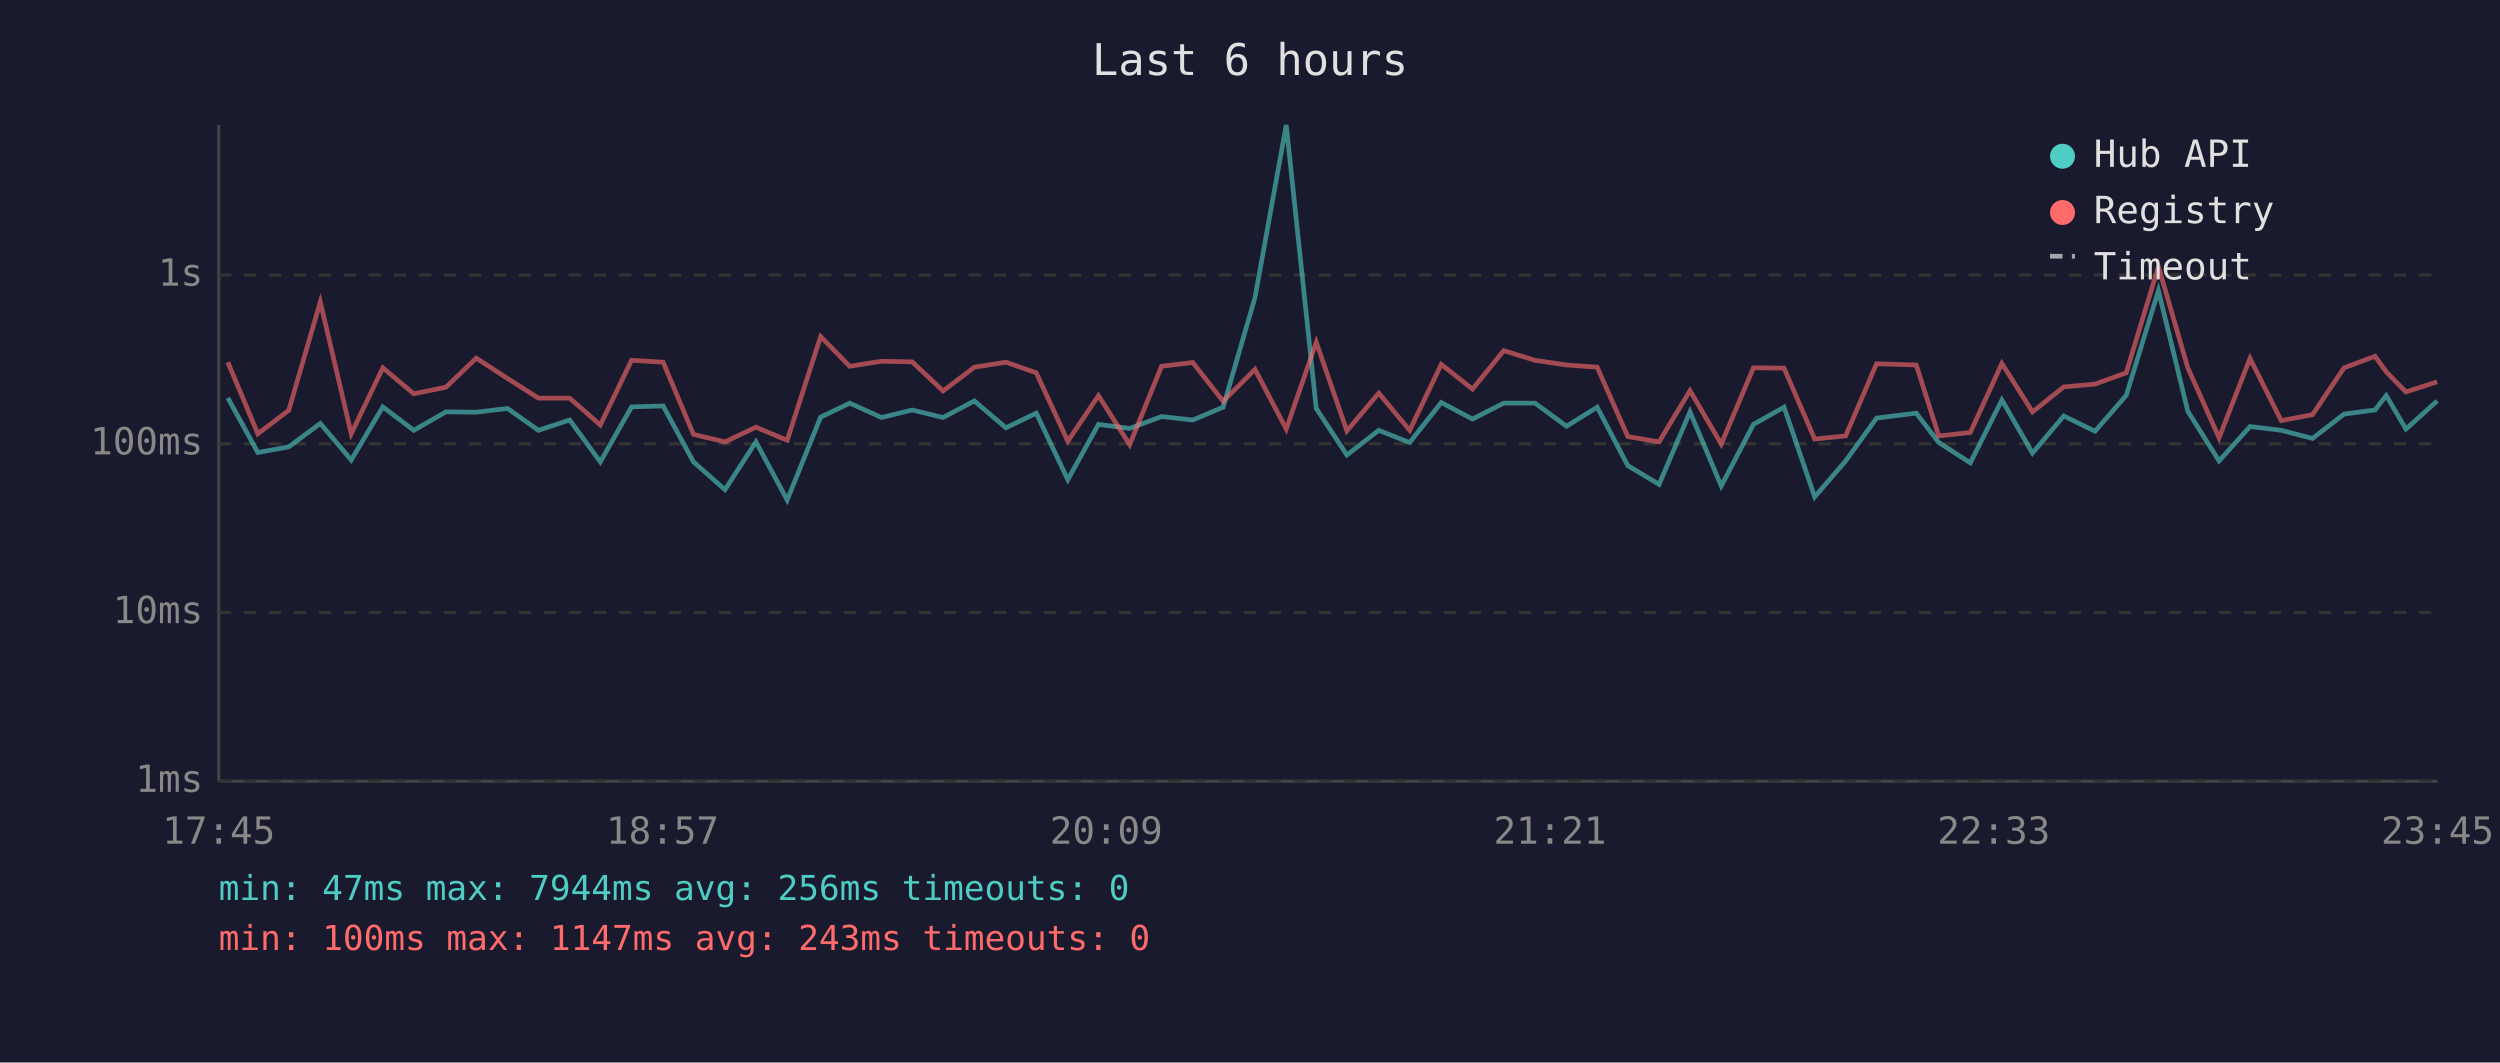
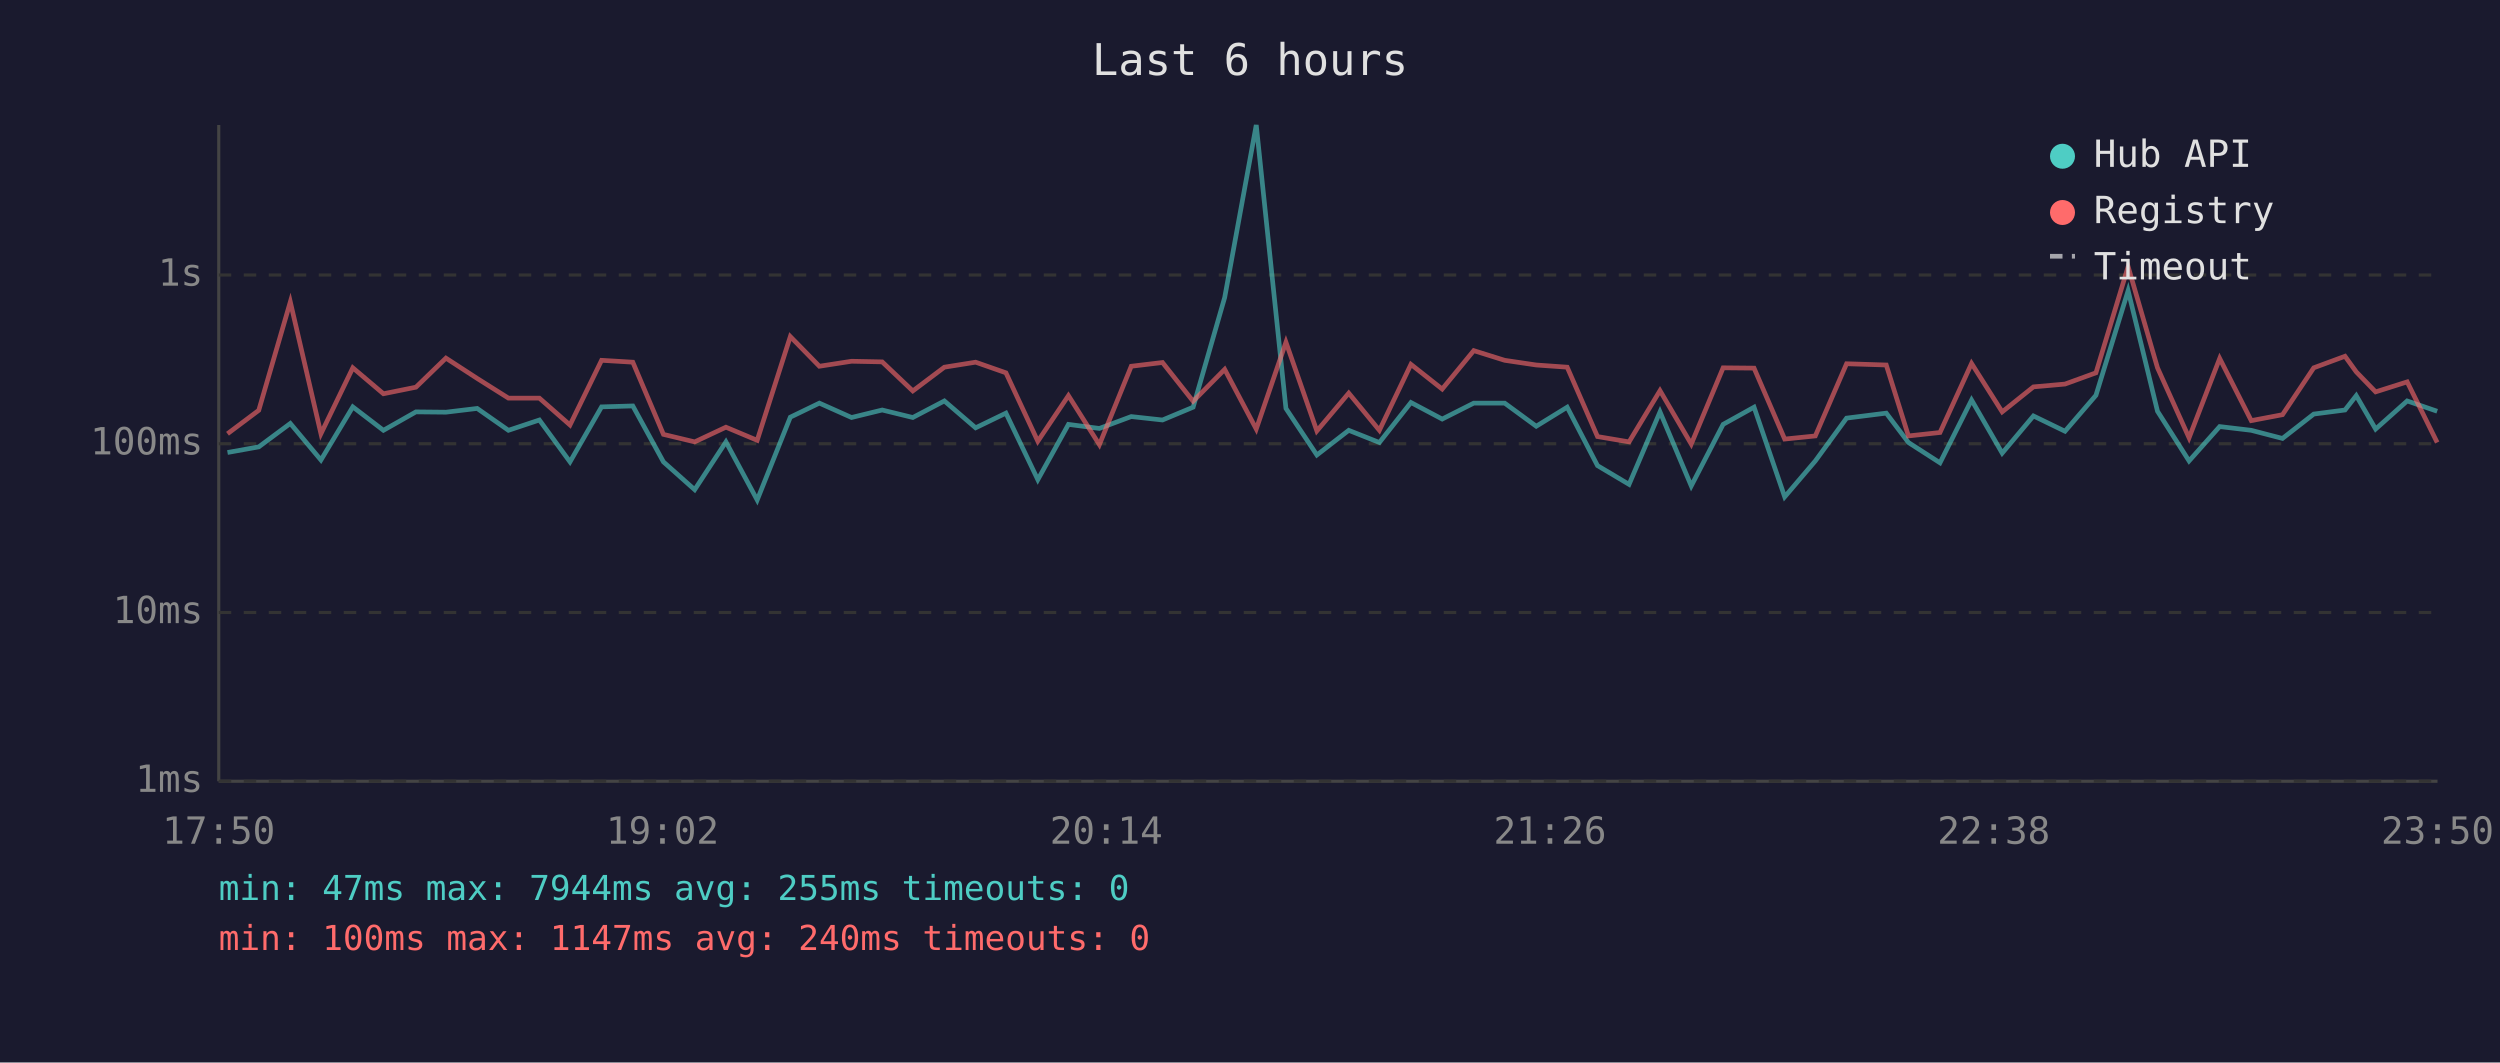
<svg xmlns="http://www.w3.org/2000/svg" viewBox="0 0 800 340" font-family="monospace" font-size="12">
  <rect width="800" height="340" fill="#1a1a2e" />
  <text x="400" y="24" fill="#e0e0e0" font-size="14" text-anchor="middle">Last 6 hours</text>
  <line x1="70" y1="40" x2="70" y2="250" stroke="#444" stroke-width="1" />
  <line x1="70" y1="250" x2="780" y2="250" stroke="#444" stroke-width="1" />
  <line x1="70" y1="250" x2="780" y2="250" stroke="#333" stroke-width="1" stroke-dasharray="4" />
  <text x="65" y="250" fill="#888" text-anchor="end" dominant-baseline="middle">1ms</text>
  <line x1="70" y1="196" x2="780" y2="196" stroke="#333" stroke-width="1" stroke-dasharray="4" />
  <text x="65" y="196" fill="#888" text-anchor="end" dominant-baseline="middle">10ms</text>
  <line x1="70" y1="142" x2="780" y2="142" stroke="#333" stroke-width="1" stroke-dasharray="4" />
  <text x="65" y="142" fill="#888" text-anchor="end" dominant-baseline="middle">100ms</text>
  <line x1="70" y1="88" x2="780" y2="88" stroke="#333" stroke-width="1" stroke-dasharray="4" />
  <text x="65" y="88" fill="#888" text-anchor="end" dominant-baseline="middle">1s</text>
-   <text x="70" y="270" fill="#888" text-anchor="middle">17:45</text>
-   <text x="212" y="270" fill="#888" text-anchor="middle">18:57</text>
-   <text x="354" y="270" fill="#888" text-anchor="middle">20:09</text>
-   <text x="496" y="270" fill="#888" text-anchor="middle">21:21</text>
-   <text x="638" y="270" fill="#888" text-anchor="middle">22:33</text>
-   <text x="780" y="270" fill="#888" text-anchor="middle">23:45</text>
-   <polyline points="72.9,127.3 82.5,144.8 92.4,143.0 102.5,135.5 112.4,147.2 122.5,130.2 132.4,137.7 142.7,131.8 152.4,131.9 162.4,130.7 172.3,137.7 182.3,134.4 192.1,147.8 202.1,130.2 212.2,129.9 221.9,147.8 232.0,156.7 241.9,141.4 251.9,160.0 262.6,133.5 271.9,129.0 282.1,133.6 291.9,131.2 301.8,133.6 311.8,128.3 321.9,136.9 331.6,132.2 341.7,153.5 351.5,135.8 361.5,137.1 371.7,133.3 381.7,134.4 391.4,130.3 401.6,95.2 411.6,40.0 421.2,130.7 431.0,145.6 441.2,137.7 451.1,141.6 461.2,128.8 471.2,134.1 481.2,129.0 491.2,129.0 501.3,136.4 511.1,130.3 520.9,149.0 530.9,155.0 540.8,131.8 550.8,155.5 561.1,135.8 570.9,130.3 580.7,159.0 590.6,147.5 600.5,133.8 613.2,132.2 620.4,141.6 630.5,148.1 640.6,128.0 650.4,145.0 660.4,133.1 670.4,138.0 680.4,126.5 690.7,93.0 700.1,131.6 710.1,147.5 720.0,136.5 730.0,137.7 740.0,140.3 750.1,132.5 760.0,131.2 763.6,126.6 769.9,137.3 779.9,128.3" fill="none" stroke="#4ecdc4" stroke-width="1.5" opacity="0.6" />
-   <polyline points="72.9,115.9 82.5,138.8 92.4,131.3 102.5,96.6 112.4,138.8 122.5,117.7 132.4,126.0 142.7,123.9 152.4,114.6 162.4,121.1 172.3,127.4 182.3,127.4 192.1,136.0 202.1,115.3 212.2,115.9 221.9,139.0 232.0,141.4 241.9,136.7 251.9,140.9 262.6,107.7 271.9,117.2 282.1,115.6 291.9,115.8 301.8,125.1 311.8,117.5 321.9,115.9 331.6,119.3 341.7,141.2 351.5,126.6 361.5,142.3 371.7,117.2 381.7,116.0 391.4,128.4 401.6,118.2 411.6,137.3 421.2,109.5 431.0,137.9 441.2,125.8 451.1,137.7 461.2,116.6 471.2,124.5 481.2,112.2 491.2,115.3 501.3,116.8 511.1,117.5 520.9,139.7 530.9,141.4 540.8,125.0 550.8,142.1 561.1,117.7 570.9,117.8 580.7,140.5 590.6,139.5 600.5,116.4 613.2,116.8 620.4,139.5 630.5,138.4 640.6,116.3 650.4,131.8 660.4,123.8 670.4,122.9 680.4,119.3 690.7,85.3 700.1,117.7 710.1,140.1 720.0,114.7 730.0,134.6 740.0,132.7 750.1,117.7 760.0,114.0 763.6,119.0 769.9,125.4 779.9,122.2" fill="none" stroke="#ff6b6b" stroke-width="1.5" opacity="0.6" />
+   <text x="70" y="270" fill="#888" text-anchor="middle">17:50</text>
+   <text x="212" y="270" fill="#888" text-anchor="middle">19:02</text>
+   <text x="354" y="270" fill="#888" text-anchor="middle">20:14</text>
+   <text x="496" y="270" fill="#888" text-anchor="middle">21:26</text>
+   <text x="638" y="270" fill="#888" text-anchor="middle">22:38</text>
+   <text x="780" y="270" fill="#888" text-anchor="middle">23:50</text>
+   <polyline points="72.8,144.8 82.8,143.0 92.9,135.5 102.7,147.2 112.9,130.2 122.7,137.7 133.1,131.8 142.7,131.9 152.7,130.7 162.7,137.7 172.6,134.4 182.4,147.8 192.5,130.2 202.5,129.9 212.3,147.8 222.3,156.7 232.3,141.4 242.3,160.0 252.9,133.5 262.2,129.0 272.5,133.6 282.3,131.2 292.1,133.6 302.2,128.3 312.2,136.9 321.9,132.2 332.1,153.5 341.9,135.8 351.8,137.1 362.0,133.3 372.0,134.4 381.8,130.3 391.9,95.2 402.0,40.0 411.5,130.7 421.4,145.6 431.6,137.7 441.4,141.6 451.5,128.8 461.5,134.1 471.6,129.0 481.5,129.0 491.6,136.4 501.5,130.3 511.2,149.0 521.3,155.0 531.2,131.8 541.2,155.5 551.4,135.8 561.3,130.3 571.1,159.0 580.9,147.5 590.9,133.8 603.6,132.2 610.7,141.6 620.8,148.1 630.9,128.0 640.7,145.0 650.7,133.1 660.8,138.0 670.7,126.5 681.0,93.0 690.4,131.6 700.5,147.5 710.3,136.5 720.4,137.7 730.4,140.3 740.4,132.5 750.4,131.2 754.0,126.6 760.2,137.3 770.3,128.3 779.9,131.6" fill="none" stroke="#4ecdc4" stroke-width="1.5" opacity="0.6" />
+   <polyline points="72.8,138.8 82.8,131.3 92.9,96.6 102.7,138.8 112.9,117.7 122.7,126.0 133.1,123.9 142.7,114.6 152.7,121.1 162.7,127.4 172.6,127.4 182.4,136.0 192.5,115.3 202.5,115.9 212.3,139.0 222.3,141.4 232.3,136.7 242.3,140.9 252.9,107.7 262.2,117.2 272.5,115.6 282.3,115.8 292.1,125.1 302.2,117.5 312.2,115.9 321.9,119.3 332.1,141.2 341.9,126.6 351.8,142.3 362.0,117.2 372.0,116.0 381.8,128.4 391.9,118.2 402.0,137.3 411.5,109.5 421.4,137.9 431.6,125.8 441.4,137.7 451.5,116.6 461.5,124.5 471.6,112.2 481.5,115.3 491.6,116.8 501.5,117.5 511.2,139.7 521.3,141.4 531.2,125.0 541.2,142.1 551.4,117.7 561.3,117.8 571.1,140.5 580.9,139.5 590.9,116.4 603.6,116.8 610.7,139.5 620.8,138.4 630.9,116.3 640.7,131.8 650.7,123.8 660.8,122.9 670.7,119.3 681.0,85.3 690.4,117.7 700.5,140.1 710.3,114.7 720.4,134.6 730.4,132.7 740.4,117.7 750.4,114.0 754.0,119.0 760.2,125.4 770.3,122.2 779.9,141.6" fill="none" stroke="#ff6b6b" stroke-width="1.5" opacity="0.6" />
  <circle cx="660" cy="50" r="4" fill="#4ecdc4" />
  <text x="670" y="50" fill="#e0e0e0" dominant-baseline="middle">Hub API</text>
  <circle cx="660" cy="68" r="4" fill="#ff6b6b" />
  <text x="670" y="68" fill="#e0e0e0" dominant-baseline="middle">Registry</text>
  <line x1="656" y1="82" x2="664" y2="82" stroke="#e0e0e0" stroke-width="1.5" stroke-dasharray="4,3" opacity="0.7" />
  <text x="670" y="86" fill="#e0e0e0" dominant-baseline="middle">Timeout</text>
-   <text x="70" y="288" fill="#4ecdc4" font-size="11">min: 47ms  max: 7944ms  avg: 256ms  timeouts: 0</text>
-   <text x="70" y="304" fill="#ff6b6b" font-size="11">min: 100ms  max: 1147ms  avg: 243ms  timeouts: 0</text>
+   <text x="70" y="288" fill="#4ecdc4" font-size="11">min: 47ms  max: 7944ms  avg: 255ms  timeouts: 0</text>
+   <text x="70" y="304" fill="#ff6b6b" font-size="11">min: 100ms  max: 1147ms  avg: 240ms  timeouts: 0</text>
</svg>
